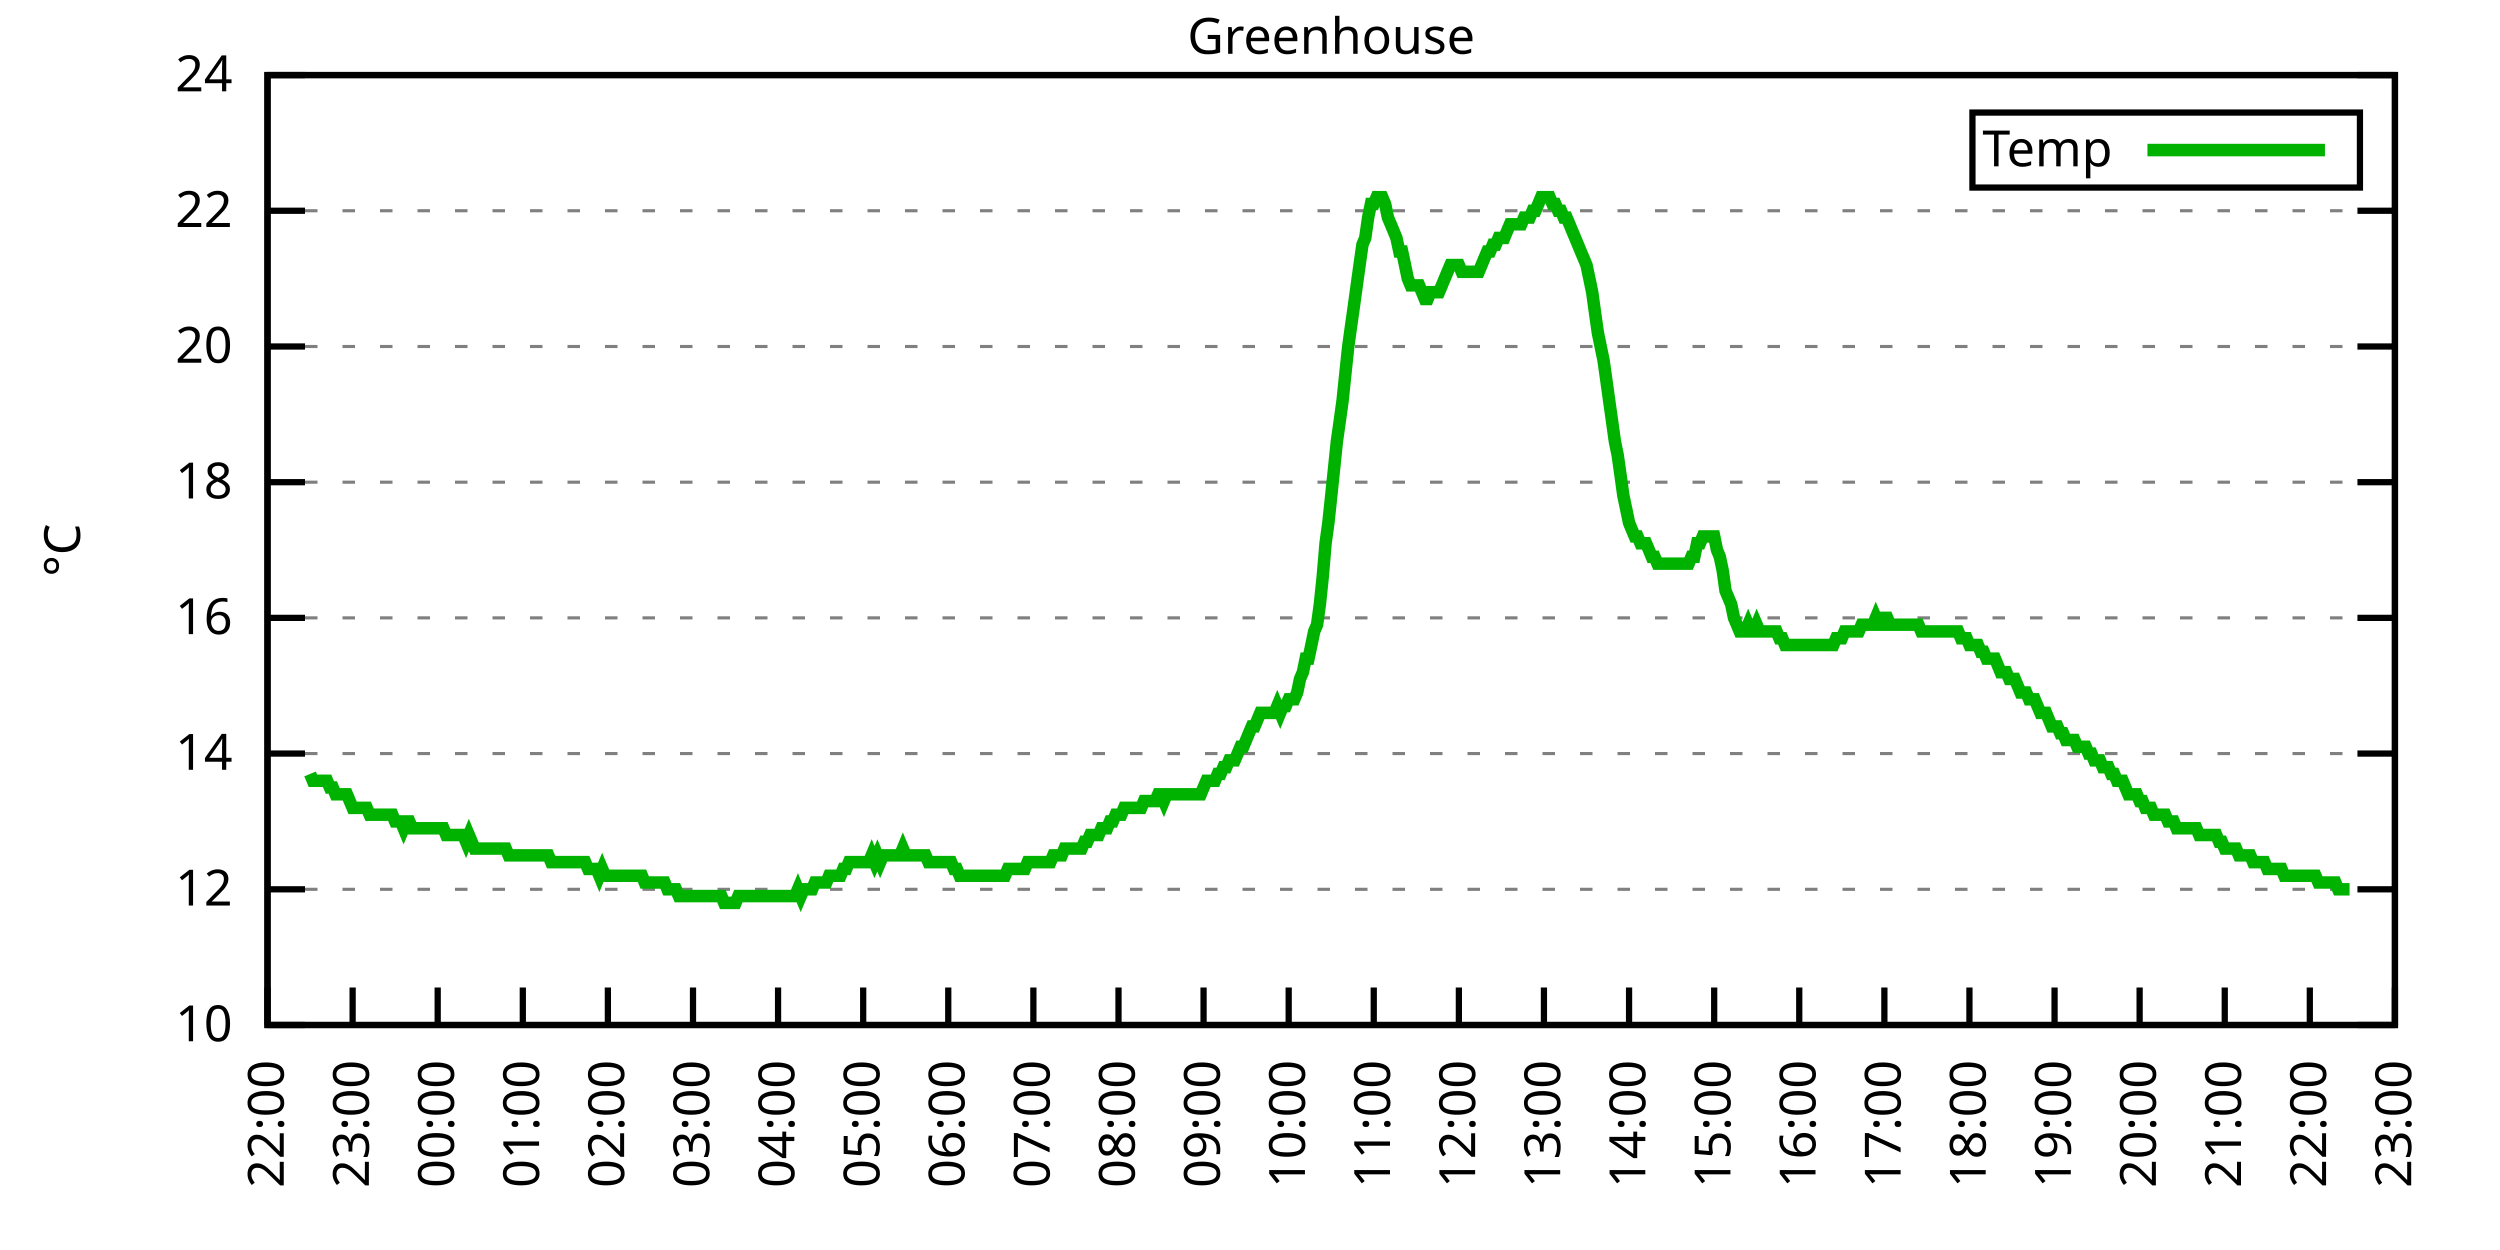
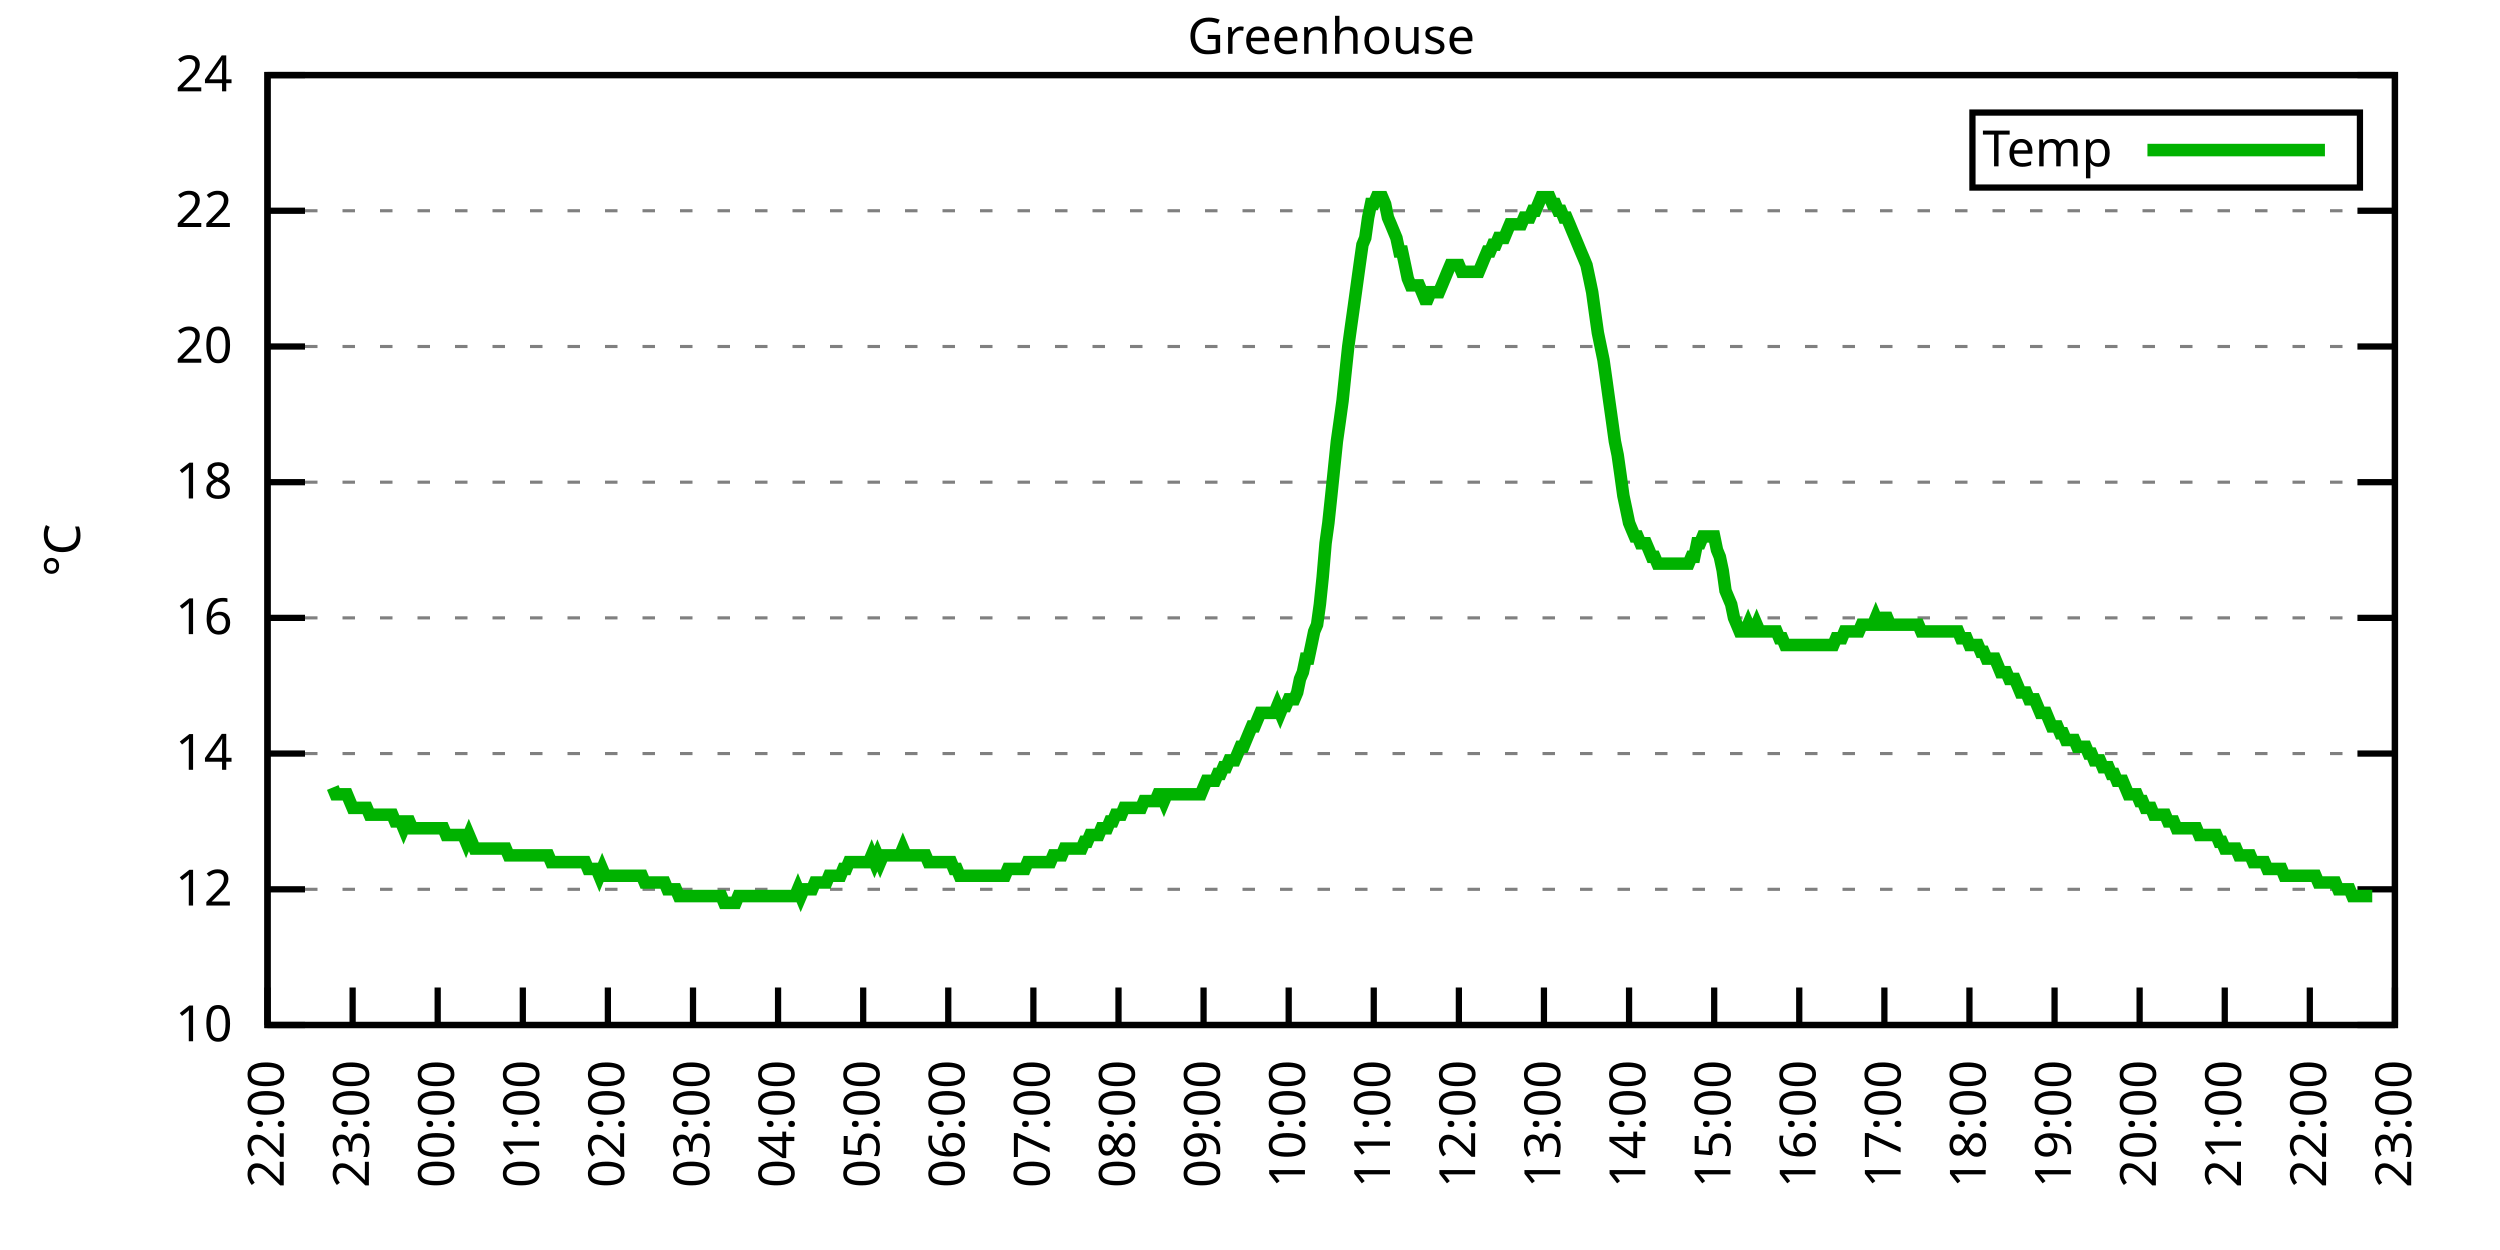
<svg xmlns="http://www.w3.org/2000/svg" xmlns:xlink="http://www.w3.org/1999/xlink" width="400" height="200" viewBox="0 0 400 200">
  <g id="gnuplot_canvas">
    <rect x="0" y="0" width="400" height="200" fill="none" />
    <defs>
      <circle id="gpDot" r="0.5" stroke-width="0.5" stroke="currentColor" />
      <path id="gpPt0" stroke-width="0.333" stroke="currentColor" d="M-1,0 h2 M0,-1 v2" />
      <path id="gpPt1" stroke-width="0.333" stroke="currentColor" d="M-1,-1 L1,1 M1,-1 L-1,1" />
      <path id="gpPt2" stroke-width="0.333" stroke="currentColor" d="M-1,0 L1,0 M0,-1 L0,1 M-1,-1 L1,1 M-1,1 L1,-1" />
      <rect id="gpPt3" stroke-width="0.333" stroke="currentColor" x="-1" y="-1" width="2" height="2" />
      <rect id="gpPt4" stroke-width="0.333" stroke="currentColor" fill="currentColor" x="-1" y="-1" width="2" height="2" />
      <circle id="gpPt5" stroke-width="0.333" stroke="currentColor" cx="0" cy="0" r="1" />
      <use xlink:href="#gpPt5" id="gpPt6" fill="currentColor" stroke="none" />
      <path id="gpPt7" stroke-width="0.333" stroke="currentColor" d="M0,-1.33 L-1.33,0.67 L1.33,0.67 z" />
      <use xlink:href="#gpPt7" id="gpPt8" fill="currentColor" stroke="none" />
      <use xlink:href="#gpPt7" id="gpPt9" stroke="currentColor" transform="rotate(180)" />
      <use xlink:href="#gpPt9" id="gpPt10" fill="currentColor" stroke="none" />
      <use xlink:href="#gpPt3" id="gpPt11" stroke="currentColor" transform="rotate(45)" />
      <use xlink:href="#gpPt11" id="gpPt12" fill="currentColor" stroke="none" />
      <path id="gpPt13" stroke-width="0.333" stroke="currentColor" d="M0,1.330 L1.265,0.411 L0.782,-1.067 L-0.782,-1.076 L-1.265,0.411 z" />
      <use xlink:href="#gpPt13" id="gpPt14" fill="currentColor" stroke="none" />
      <filter id="textbox" filterUnits="objectBoundingBox" x="0" y="0" height="1" width="1">
        <feFlood flood-color="white" flood-opacity="1" result="bgnd" />
        <feComposite in="SourceGraphic" in2="bgnd" operator="atop" />
      </filter>
      <filter id="greybox" filterUnits="objectBoundingBox" x="0" y="0" height="1" width="1">
        <feFlood flood-color="lightgrey" flood-opacity="1" result="grey" />
        <feComposite in="SourceGraphic" in2="grey" operator="atop" />
      </filter>
    </defs>
    <g fill="none" color="white" stroke="currentColor" stroke-width="1.00" stroke-linecap="butt" stroke-linejoin="miter">
</g>
    <g fill="none" color="black" stroke="currentColor" stroke-width="1.00" stroke-linecap="butt" stroke-linejoin="miter">
      <g stroke="none" shape-rendering="crispEdges">
        <polygon fill="rgb(255, 255, 255)" points="42.80,164.00 383.18,164.00 383.18,12.02 42.80,12.02 " />
      </g>
    </g>
    <g fill="none" color="black" stroke="currentColor" stroke-width="1.00" stroke-linecap="butt" stroke-linejoin="miter">
</g>
    <g fill="none" color="black" stroke="black" stroke-width="0.50" stroke-linecap="butt" stroke-linejoin="miter">
</g>
    <g fill="none" color="gray" stroke="currentColor" stroke-width="0.50" stroke-linecap="butt" stroke-linejoin="miter">
      <path stroke="gray" stroke-dasharray="2,4" class="gridline" d="M42.80,164.00 L383.19,164.00  " />
    </g>
    <g fill="none" color="gray" stroke="gray" stroke-width="1.00" stroke-linecap="butt" stroke-linejoin="miter">
</g>
    <g fill="none" color="black" stroke="currentColor" stroke-width="1.00" stroke-linecap="butt" stroke-linejoin="miter">
      <path stroke="black" d="M42.80,164.00 L48.80,164.00 M383.19,164.00 L377.19,164.00  " />
      <g transform="translate(37.20,166.60)" stroke="none" fill="black" font-family="Sans" font-size="8.00" text-anchor="end">
        <text>
          <tspan font-family="Sans"> 10</tspan>
        </text>
      </g>
    </g>
    <g fill="none" color="black" stroke="currentColor" stroke-width="1.00" stroke-linecap="butt" stroke-linejoin="miter">
</g>
    <g fill="none" color="black" stroke="black" stroke-width="0.50" stroke-linecap="butt" stroke-linejoin="miter">
</g>
    <g fill="none" color="gray" stroke="currentColor" stroke-width="0.50" stroke-linecap="butt" stroke-linejoin="miter">
      <path stroke="gray" stroke-dasharray="2,4" class="gridline" d="M42.80,142.29 L383.19,142.29  " />
    </g>
    <g fill="none" color="gray" stroke="gray" stroke-width="1.00" stroke-linecap="butt" stroke-linejoin="miter">
</g>
    <g fill="none" color="black" stroke="currentColor" stroke-width="1.00" stroke-linecap="butt" stroke-linejoin="miter">
      <path stroke="black" d="M42.80,142.29 L48.80,142.29 M383.19,142.29 L377.19,142.29  " />
      <g transform="translate(37.20,144.89)" stroke="none" fill="black" font-family="Sans" font-size="8.00" text-anchor="end">
        <text>
          <tspan font-family="Sans"> 12</tspan>
        </text>
      </g>
    </g>
    <g fill="none" color="black" stroke="currentColor" stroke-width="1.00" stroke-linecap="butt" stroke-linejoin="miter">
</g>
    <g fill="none" color="black" stroke="black" stroke-width="0.50" stroke-linecap="butt" stroke-linejoin="miter">
</g>
    <g fill="none" color="gray" stroke="currentColor" stroke-width="0.50" stroke-linecap="butt" stroke-linejoin="miter">
      <path stroke="gray" stroke-dasharray="2,4" class="gridline" d="M42.80,120.57 L383.19,120.57  " />
    </g>
    <g fill="none" color="gray" stroke="gray" stroke-width="1.00" stroke-linecap="butt" stroke-linejoin="miter">
</g>
    <g fill="none" color="black" stroke="currentColor" stroke-width="1.00" stroke-linecap="butt" stroke-linejoin="miter">
      <path stroke="black" d="M42.80,120.57 L48.80,120.57 M383.19,120.57 L377.19,120.57  " />
      <g transform="translate(37.20,123.17)" stroke="none" fill="black" font-family="Sans" font-size="8.00" text-anchor="end">
        <text>
          <tspan font-family="Sans"> 14</tspan>
        </text>
      </g>
    </g>
    <g fill="none" color="black" stroke="currentColor" stroke-width="1.00" stroke-linecap="butt" stroke-linejoin="miter">
</g>
    <g fill="none" color="black" stroke="black" stroke-width="0.50" stroke-linecap="butt" stroke-linejoin="miter">
</g>
    <g fill="none" color="gray" stroke="currentColor" stroke-width="0.50" stroke-linecap="butt" stroke-linejoin="miter">
      <path stroke="gray" stroke-dasharray="2,4" class="gridline" d="M42.80,98.86 L383.19,98.86  " />
    </g>
    <g fill="none" color="gray" stroke="gray" stroke-width="1.00" stroke-linecap="butt" stroke-linejoin="miter">
</g>
    <g fill="none" color="black" stroke="currentColor" stroke-width="1.00" stroke-linecap="butt" stroke-linejoin="miter">
      <path stroke="black" d="M42.80,98.86 L48.80,98.86 M383.19,98.86 L377.19,98.86  " />
      <g transform="translate(37.20,101.46)" stroke="none" fill="black" font-family="Sans" font-size="8.00" text-anchor="end">
        <text>
          <tspan font-family="Sans"> 16</tspan>
        </text>
      </g>
    </g>
    <g fill="none" color="black" stroke="currentColor" stroke-width="1.00" stroke-linecap="butt" stroke-linejoin="miter">
</g>
    <g fill="none" color="black" stroke="black" stroke-width="0.50" stroke-linecap="butt" stroke-linejoin="miter">
</g>
    <g fill="none" color="gray" stroke="currentColor" stroke-width="0.50" stroke-linecap="butt" stroke-linejoin="miter">
      <path stroke="gray" stroke-dasharray="2,4" class="gridline" d="M42.80,77.15 L383.19,77.15  " />
    </g>
    <g fill="none" color="gray" stroke="gray" stroke-width="1.00" stroke-linecap="butt" stroke-linejoin="miter">
</g>
    <g fill="none" color="black" stroke="currentColor" stroke-width="1.00" stroke-linecap="butt" stroke-linejoin="miter">
      <path stroke="black" d="M42.80,77.15 L48.80,77.15 M383.19,77.15 L377.19,77.15  " />
      <g transform="translate(37.20,79.75)" stroke="none" fill="black" font-family="Sans" font-size="8.00" text-anchor="end">
        <text>
          <tspan font-family="Sans"> 18</tspan>
        </text>
      </g>
    </g>
    <g fill="none" color="black" stroke="currentColor" stroke-width="1.00" stroke-linecap="butt" stroke-linejoin="miter">
</g>
    <g fill="none" color="black" stroke="black" stroke-width="0.50" stroke-linecap="butt" stroke-linejoin="miter">
</g>
    <g fill="none" color="gray" stroke="currentColor" stroke-width="0.50" stroke-linecap="butt" stroke-linejoin="miter">
      <path stroke="gray" stroke-dasharray="2,4" class="gridline" d="M42.80,55.44 L383.19,55.44  " />
    </g>
    <g fill="none" color="gray" stroke="gray" stroke-width="1.00" stroke-linecap="butt" stroke-linejoin="miter">
</g>
    <g fill="none" color="black" stroke="currentColor" stroke-width="1.00" stroke-linecap="butt" stroke-linejoin="miter">
      <path stroke="black" d="M42.80,55.44 L48.80,55.44 M383.19,55.44 L377.19,55.44  " />
      <g transform="translate(37.20,58.04)" stroke="none" fill="black" font-family="Sans" font-size="8.00" text-anchor="end">
        <text>
          <tspan font-family="Sans"> 20</tspan>
        </text>
      </g>
    </g>
    <g fill="none" color="black" stroke="currentColor" stroke-width="1.00" stroke-linecap="butt" stroke-linejoin="miter">
</g>
    <g fill="none" color="black" stroke="black" stroke-width="0.50" stroke-linecap="butt" stroke-linejoin="miter">
</g>
    <g fill="none" color="gray" stroke="currentColor" stroke-width="0.50" stroke-linecap="butt" stroke-linejoin="miter">
      <path stroke="gray" stroke-dasharray="2,4" class="gridline" d="M42.80,33.72 L383.19,33.72  " />
    </g>
    <g fill="none" color="gray" stroke="gray" stroke-width="1.00" stroke-linecap="butt" stroke-linejoin="miter">
</g>
    <g fill="none" color="black" stroke="currentColor" stroke-width="1.00" stroke-linecap="butt" stroke-linejoin="miter">
      <path stroke="black" d="M42.80,33.72 L48.80,33.72 M383.19,33.72 L377.19,33.72  " />
      <g transform="translate(37.20,36.32)" stroke="none" fill="black" font-family="Sans" font-size="8.00" text-anchor="end">
        <text>
          <tspan font-family="Sans"> 22</tspan>
        </text>
      </g>
    </g>
    <g fill="none" color="black" stroke="currentColor" stroke-width="1.00" stroke-linecap="butt" stroke-linejoin="miter">
</g>
    <g fill="none" color="black" stroke="black" stroke-width="0.50" stroke-linecap="butt" stroke-linejoin="miter">
</g>
    <g fill="none" color="gray" stroke="currentColor" stroke-width="0.50" stroke-linecap="butt" stroke-linejoin="miter">
      <path stroke="gray" stroke-dasharray="2,4" class="gridline" d="M42.80,12.01 L383.19,12.01  " />
    </g>
    <g fill="none" color="gray" stroke="gray" stroke-width="1.00" stroke-linecap="butt" stroke-linejoin="miter">
</g>
    <g fill="none" color="black" stroke="currentColor" stroke-width="1.00" stroke-linecap="butt" stroke-linejoin="miter">
      <path stroke="black" d="M42.80,12.01 L48.80,12.01 M383.19,12.01 L377.19,12.01  " />
      <g transform="translate(37.20,14.61)" stroke="none" fill="black" font-family="Sans" font-size="8.00" text-anchor="end">
        <text>
          <tspan font-family="Sans"> 24</tspan>
        </text>
      </g>
    </g>
    <g fill="none" color="black" stroke="currentColor" stroke-width="1.00" stroke-linecap="butt" stroke-linejoin="miter">
      <path stroke="black" d="M42.80,164.00 L42.80,158.00  " />
      <g transform="translate(45.40,169.60) rotate(270.00)" stroke="none" fill="black" font-family="Sans" font-size="8.00" text-anchor="end">
        <text>
          <tspan font-family="Sans">22:00</tspan>
        </text>
      </g>
    </g>
    <g fill="none" color="black" stroke="currentColor" stroke-width="1.00" stroke-linecap="butt" stroke-linejoin="miter">
      <path stroke="black" d="M56.42,164.00 L56.42,158.00  " />
      <g transform="translate(59.02,169.60) rotate(270.00)" stroke="none" fill="black" font-family="Sans" font-size="8.00" text-anchor="end">
        <text>
          <tspan font-family="Sans">23:00</tspan>
        </text>
      </g>
    </g>
    <g fill="none" color="black" stroke="currentColor" stroke-width="1.00" stroke-linecap="butt" stroke-linejoin="miter">
      <path stroke="black" d="M70.03,164.00 L70.03,158.00  " />
      <g transform="translate(72.63,169.60) rotate(270.00)" stroke="none" fill="black" font-family="Sans" font-size="8.00" text-anchor="end">
        <text>
          <tspan font-family="Sans">00:00</tspan>
        </text>
      </g>
    </g>
    <g fill="none" color="black" stroke="currentColor" stroke-width="1.00" stroke-linecap="butt" stroke-linejoin="miter">
      <path stroke="black" d="M83.65,164.00 L83.65,158.00  " />
      <g transform="translate(86.25,169.60) rotate(270.00)" stroke="none" fill="black" font-family="Sans" font-size="8.00" text-anchor="end">
        <text>
          <tspan font-family="Sans">01:00</tspan>
        </text>
      </g>
    </g>
    <g fill="none" color="black" stroke="currentColor" stroke-width="1.00" stroke-linecap="butt" stroke-linejoin="miter">
      <path stroke="black" d="M97.26,164.00 L97.26,158.00  " />
      <g transform="translate(99.86,169.60) rotate(270.00)" stroke="none" fill="black" font-family="Sans" font-size="8.00" text-anchor="end">
        <text>
          <tspan font-family="Sans">02:00</tspan>
        </text>
      </g>
    </g>
    <g fill="none" color="black" stroke="currentColor" stroke-width="1.00" stroke-linecap="butt" stroke-linejoin="miter">
      <path stroke="black" d="M110.88,164.00 L110.88,158.00  " />
      <g transform="translate(113.48,169.60) rotate(270.00)" stroke="none" fill="black" font-family="Sans" font-size="8.00" text-anchor="end">
        <text>
          <tspan font-family="Sans">03:00</tspan>
        </text>
      </g>
    </g>
    <g fill="none" color="black" stroke="currentColor" stroke-width="1.00" stroke-linecap="butt" stroke-linejoin="miter">
      <path stroke="black" d="M124.49,164.00 L124.49,158.00  " />
      <g transform="translate(127.09,169.60) rotate(270.00)" stroke="none" fill="black" font-family="Sans" font-size="8.00" text-anchor="end">
        <text>
          <tspan font-family="Sans">04:00</tspan>
        </text>
      </g>
    </g>
    <g fill="none" color="black" stroke="currentColor" stroke-width="1.00" stroke-linecap="butt" stroke-linejoin="miter">
      <path stroke="black" d="M138.11,164.00 L138.11,158.00  " />
      <g transform="translate(140.71,169.60) rotate(270.00)" stroke="none" fill="black" font-family="Sans" font-size="8.00" text-anchor="end">
        <text>
          <tspan font-family="Sans">05:00</tspan>
        </text>
      </g>
    </g>
    <g fill="none" color="black" stroke="currentColor" stroke-width="1.00" stroke-linecap="butt" stroke-linejoin="miter">
      <path stroke="black" d="M151.72,164.00 L151.72,158.00  " />
      <g transform="translate(154.32,169.60) rotate(270.00)" stroke="none" fill="black" font-family="Sans" font-size="8.00" text-anchor="end">
        <text>
          <tspan font-family="Sans">06:00</tspan>
        </text>
      </g>
    </g>
    <g fill="none" color="black" stroke="currentColor" stroke-width="1.00" stroke-linecap="butt" stroke-linejoin="miter">
      <path stroke="black" d="M165.34,164.00 L165.34,158.00  " />
      <g transform="translate(167.94,169.60) rotate(270.00)" stroke="none" fill="black" font-family="Sans" font-size="8.00" text-anchor="end">
        <text>
          <tspan font-family="Sans">07:00</tspan>
        </text>
      </g>
    </g>
    <g fill="none" color="black" stroke="currentColor" stroke-width="1.00" stroke-linecap="butt" stroke-linejoin="miter">
      <path stroke="black" d="M178.96,164.00 L178.96,158.00  " />
      <g transform="translate(181.56,169.60) rotate(270.00)" stroke="none" fill="black" font-family="Sans" font-size="8.00" text-anchor="end">
        <text>
          <tspan font-family="Sans">08:00</tspan>
        </text>
      </g>
    </g>
    <g fill="none" color="black" stroke="currentColor" stroke-width="1.00" stroke-linecap="butt" stroke-linejoin="miter">
      <path stroke="black" d="M192.57,164.00 L192.57,158.00  " />
      <g transform="translate(195.17,169.60) rotate(270.00)" stroke="none" fill="black" font-family="Sans" font-size="8.00" text-anchor="end">
        <text>
          <tspan font-family="Sans">09:00</tspan>
        </text>
      </g>
    </g>
    <g fill="none" color="black" stroke="currentColor" stroke-width="1.00" stroke-linecap="butt" stroke-linejoin="miter">
      <path stroke="black" d="M206.19,164.00 L206.19,158.00  " />
      <g transform="translate(208.79,169.60) rotate(270.00)" stroke="none" fill="black" font-family="Sans" font-size="8.00" text-anchor="end">
        <text>
          <tspan font-family="Sans">10:00</tspan>
        </text>
      </g>
    </g>
    <g fill="none" color="black" stroke="currentColor" stroke-width="1.00" stroke-linecap="butt" stroke-linejoin="miter">
      <path stroke="black" d="M219.80,164.00 L219.80,158.00  " />
      <g transform="translate(222.40,169.60) rotate(270.00)" stroke="none" fill="black" font-family="Sans" font-size="8.00" text-anchor="end">
        <text>
          <tspan font-family="Sans">11:00</tspan>
        </text>
      </g>
    </g>
    <g fill="none" color="black" stroke="currentColor" stroke-width="1.00" stroke-linecap="butt" stroke-linejoin="miter">
      <path stroke="black" d="M233.42,164.00 L233.42,158.00  " />
      <g transform="translate(236.02,169.60) rotate(270.00)" stroke="none" fill="black" font-family="Sans" font-size="8.00" text-anchor="end">
        <text>
          <tspan font-family="Sans">12:00</tspan>
        </text>
      </g>
    </g>
    <g fill="none" color="black" stroke="currentColor" stroke-width="1.00" stroke-linecap="butt" stroke-linejoin="miter">
      <path stroke="black" d="M247.03,164.00 L247.03,158.00  " />
      <g transform="translate(249.63,169.60) rotate(270.00)" stroke="none" fill="black" font-family="Sans" font-size="8.00" text-anchor="end">
        <text>
          <tspan font-family="Sans">13:00</tspan>
        </text>
      </g>
    </g>
    <g fill="none" color="black" stroke="currentColor" stroke-width="1.00" stroke-linecap="butt" stroke-linejoin="miter">
      <path stroke="black" d="M260.65,164.00 L260.65,158.00  " />
      <g transform="translate(263.25,169.60) rotate(270.00)" stroke="none" fill="black" font-family="Sans" font-size="8.00" text-anchor="end">
        <text>
          <tspan font-family="Sans">14:00</tspan>
        </text>
      </g>
    </g>
    <g fill="none" color="black" stroke="currentColor" stroke-width="1.00" stroke-linecap="butt" stroke-linejoin="miter">
      <path stroke="black" d="M274.27,164.00 L274.27,158.00  " />
      <g transform="translate(276.87,169.60) rotate(270.00)" stroke="none" fill="black" font-family="Sans" font-size="8.00" text-anchor="end">
        <text>
          <tspan font-family="Sans">15:00</tspan>
        </text>
      </g>
    </g>
    <g fill="none" color="black" stroke="currentColor" stroke-width="1.00" stroke-linecap="butt" stroke-linejoin="miter">
      <path stroke="black" d="M287.88,164.00 L287.88,158.00  " />
      <g transform="translate(290.48,169.60) rotate(270.00)" stroke="none" fill="black" font-family="Sans" font-size="8.00" text-anchor="end">
        <text>
          <tspan font-family="Sans">16:00</tspan>
        </text>
      </g>
    </g>
    <g fill="none" color="black" stroke="currentColor" stroke-width="1.00" stroke-linecap="butt" stroke-linejoin="miter">
      <path stroke="black" d="M301.50,164.00 L301.50,158.00  " />
      <g transform="translate(304.10,169.60) rotate(270.00)" stroke="none" fill="black" font-family="Sans" font-size="8.00" text-anchor="end">
        <text>
          <tspan font-family="Sans">17:00</tspan>
        </text>
      </g>
    </g>
    <g fill="none" color="black" stroke="currentColor" stroke-width="1.00" stroke-linecap="butt" stroke-linejoin="miter">
      <path stroke="black" d="M315.11,164.00 L315.11,158.00  " />
      <g transform="translate(317.71,169.60) rotate(270.00)" stroke="none" fill="black" font-family="Sans" font-size="8.00" text-anchor="end">
        <text>
          <tspan font-family="Sans">18:00</tspan>
        </text>
      </g>
    </g>
    <g fill="none" color="black" stroke="currentColor" stroke-width="1.00" stroke-linecap="butt" stroke-linejoin="miter">
      <path stroke="black" d="M328.73,164.00 L328.73,158.00  " />
      <g transform="translate(331.33,169.60) rotate(270.00)" stroke="none" fill="black" font-family="Sans" font-size="8.00" text-anchor="end">
        <text>
          <tspan font-family="Sans">19:00</tspan>
        </text>
      </g>
    </g>
    <g fill="none" color="black" stroke="currentColor" stroke-width="1.00" stroke-linecap="butt" stroke-linejoin="miter">
      <path stroke="black" d="M342.34,164.00 L342.34,158.00  " />
      <g transform="translate(344.94,169.60) rotate(270.00)" stroke="none" fill="black" font-family="Sans" font-size="8.00" text-anchor="end">
        <text>
          <tspan font-family="Sans">20:00</tspan>
        </text>
      </g>
    </g>
    <g fill="none" color="black" stroke="currentColor" stroke-width="1.00" stroke-linecap="butt" stroke-linejoin="miter">
      <path stroke="black" d="M355.96,164.00 L355.96,158.00  " />
      <g transform="translate(358.56,169.60) rotate(270.00)" stroke="none" fill="black" font-family="Sans" font-size="8.00" text-anchor="end">
        <text>
          <tspan font-family="Sans">21:00</tspan>
        </text>
      </g>
    </g>
    <g fill="none" color="black" stroke="currentColor" stroke-width="1.00" stroke-linecap="butt" stroke-linejoin="miter">
      <path stroke="black" d="M369.57,164.00 L369.57,158.00  " />
      <g transform="translate(372.17,169.60) rotate(270.00)" stroke="none" fill="black" font-family="Sans" font-size="8.00" text-anchor="end">
        <text>
          <tspan font-family="Sans">22:00</tspan>
        </text>
      </g>
    </g>
    <g fill="none" color="black" stroke="currentColor" stroke-width="1.00" stroke-linecap="butt" stroke-linejoin="miter">
      <path stroke="black" d="M383.19,164.00 L383.19,158.00  " />
      <g transform="translate(385.79,169.60) rotate(270.00)" stroke="none" fill="black" font-family="Sans" font-size="8.00" text-anchor="end">
        <text>
          <tspan font-family="Sans">23:00</tspan>
        </text>
      </g>
    </g>
    <g fill="none" color="black" stroke="currentColor" stroke-width="1.00" stroke-linecap="butt" stroke-linejoin="miter">
</g>
    <g fill="none" color="black" stroke="currentColor" stroke-width="1.00" stroke-linecap="butt" stroke-linejoin="miter">
      <path stroke="black" d="M42.80,12.01 L42.80,164.00 L383.19,164.00 L383.19,12.01 L42.80,12.01 Z  " />
    </g>
    <g fill="none" color="black" stroke="currentColor" stroke-width="1.00" stroke-linecap="butt" stroke-linejoin="miter">
</g>
    <g fill="none" color="black" stroke="currentColor" stroke-width="1.00" stroke-linecap="butt" stroke-linejoin="miter">
      <path stroke="black" d="M315.59,30.01 L315.59,18.01 L377.59,18.01 L377.59,30.01 L315.59,30.01 Z  " />
    </g>
    <g id="Greenhouse_plot_1">
      <g fill="none" color="white" stroke="black" stroke-width="2.00" stroke-linecap="butt" stroke-linejoin="miter">
</g>
      <g fill="none" color="black" stroke="currentColor" stroke-width="2.00" stroke-linecap="butt" stroke-linejoin="miter">
        <g transform="translate(337.99,26.61)" stroke="none" fill="black" font-family="Sans" font-size="8.00" text-anchor="end">
          <text>
            <tspan font-family="Sans">Temp</tspan>
          </text>
        </g>
      </g>
      <g fill="none" color="black" stroke="currentColor" stroke-width="2.00" stroke-linecap="butt" stroke-linejoin="miter">
-         <path stroke="rgb(  0, 178,   0)" d="M343.59,24.01 L371.99,24.01 M49.61,123.83 L50.06,124.92 L50.52,124.92 L50.97,124.92 L51.42,124.92 L51.88,124.92   L52.33,124.92 L52.78,126.00 L53.24,126.00 L53.69,127.09 L54.15,127.09 L54.60,127.09 L55.05,127.09 L55.51,127.09   L55.96,128.17 L56.42,129.26 L56.87,129.26 L57.32,129.26 L57.78,129.26 L58.23,129.26 L58.68,129.26 L59.14,130.35   L59.59,130.35 L60.05,130.35 L60.50,130.35 L60.95,130.35 L61.41,130.35 L61.86,130.35 L62.32,130.35 L62.77,130.35   L63.22,131.43 L63.68,131.43 L64.13,131.43 L64.58,132.52 L65.04,131.43 L65.49,131.43 L65.95,132.52 L66.40,132.52   L66.85,132.52 L67.31,132.52 L67.76,132.52 L68.22,132.52 L68.67,132.52 L69.12,132.52 L69.58,132.52 L70.03,132.52   L70.49,132.52 L70.94,132.52 L71.39,133.60 L71.85,133.60 L72.30,133.60 L72.75,133.60 L73.21,133.60 L73.66,133.60   L74.12,133.60 L74.57,134.69 L75.02,133.60 L75.48,134.69 L75.93,135.77 L76.39,135.77 L76.84,135.77 L77.29,135.77   L77.75,135.77 L78.20,135.77 L78.65,135.77 L79.11,135.77 L79.56,135.77 L80.02,135.77 L80.47,135.77 L80.92,135.77   L81.38,136.86 L81.83,136.86 L82.29,136.86 L82.74,136.86 L83.19,136.86 L83.65,136.86 L84.10,136.86 L84.55,136.86   L85.01,136.86 L85.46,136.86 L85.92,136.86 L86.37,136.86 L86.82,136.86 L87.28,136.86 L87.73,136.86 L88.19,137.94   L88.64,137.94 L89.09,137.94 L89.55,137.94 L90.00,137.94 L90.45,137.94 L90.91,137.94 L91.36,137.94 L91.82,137.94   L92.27,137.94 L92.72,137.94 L93.18,137.94 L93.63,137.94 L94.09,139.03 L94.54,139.03 L94.99,139.03 L95.45,139.03   L95.90,140.12 L96.35,139.03 L96.81,140.12 L97.26,140.12 L97.72,140.12 L98.17,140.12 L98.62,140.12 L99.08,140.12   L99.53,140.12 L99.99,140.12 L100.44,140.12 L100.89,140.12 L101.35,140.12 L101.80,140.12 L102.25,140.12 L102.71,140.12   L103.16,141.20 L103.62,141.20 L104.07,141.20 L104.52,141.20 L104.98,141.20 L105.43,141.20 L105.89,141.20 L106.34,141.20   L106.79,142.29 L107.25,142.29 L107.70,142.29 L108.15,142.29 L108.61,143.37 L109.06,143.37 L109.52,143.37 L109.97,143.37   L110.42,143.37 L110.88,143.37 L111.33,143.37 L111.79,143.37 L112.24,143.37 L112.69,143.37 L113.15,143.37 L113.60,143.37   L114.05,143.37 L114.51,143.37 L114.96,143.37 L115.42,143.37 L115.87,144.46 L116.32,144.46 L116.78,144.46 L117.23,144.46   L117.69,144.46 L118.14,143.37 L118.59,143.37 L119.05,143.37 L119.50,143.37 L119.96,143.37 L120.41,143.37 L120.86,143.37   L121.32,143.37 L121.77,143.37 L122.22,143.37 L122.68,143.37 L123.13,143.37 L123.59,143.37 L124.04,143.37 L124.49,143.37   L124.95,143.37 L125.40,143.37 L125.86,143.37 L126.31,143.37 L126.76,143.37 L127.22,143.37 L127.67,142.29 L128.12,143.37   L128.58,142.29 L129.03,142.29 L129.49,142.29 L129.94,142.29 L130.39,141.20 L130.85,141.20 L131.30,141.20 L131.76,141.20   L132.21,141.20 L132.66,140.12 L133.12,140.12 L133.57,140.12 L134.02,140.12 L134.48,140.12 L134.93,139.03 L135.39,139.03   L135.84,137.94 L136.29,137.94 L136.75,137.94 L137.20,137.94 L137.66,137.94 L138.11,137.94 L138.56,137.94 L139.02,137.94   L139.47,136.86 L139.92,137.94 L140.38,136.86 L140.83,137.94 L141.29,136.86 L141.74,136.86 L142.19,136.86 L142.65,136.86   L143.10,136.86 L143.56,136.86 L144.01,136.86 L144.46,135.77 L144.92,136.86 L145.37,136.86 L145.82,136.86 L146.28,136.86   L146.73,136.86 L147.19,136.86 L147.64,136.86 L148.09,136.86 L148.55,137.94 L149.00,137.94 L149.46,137.94 L149.91,137.94   L150.36,137.94 L150.82,137.94 L151.27,137.94 L151.72,137.94 L152.18,137.94 L152.63,139.03 L153.09,139.03 L153.54,140.12   L153.99,140.12 L154.45,140.12 L154.90,140.12 L155.36,140.12 L155.81,140.12 L156.26,140.12 L156.72,140.12 L157.17,140.12   L157.62,140.12 L158.08,140.12 L158.53,140.12 L158.99,140.12 L159.44,140.12 L159.89,140.12 L160.35,140.12 L160.80,140.12   L161.26,139.03 L161.71,139.03 L162.16,139.03 L162.62,139.03 L163.07,139.03 L163.52,139.03 L163.98,139.03 L164.43,137.94   L164.89,137.94 L165.34,137.94 L165.79,137.94 L166.25,137.94 L166.70,137.94 L167.16,137.94 L167.61,137.94 L168.06,137.94   L168.52,136.86 L168.97,136.86 L169.43,136.86 L169.88,136.86 L170.33,135.77 L170.79,135.77 L171.24,135.77 L171.69,135.77   L172.15,135.77 L172.60,135.77 L173.06,135.77 L173.51,134.69 L173.96,134.69 L174.42,133.60 L174.87,133.60 L175.33,133.60   L175.78,133.60 L176.23,132.52 L176.69,132.52 L177.14,132.52 L177.59,131.43 L178.05,131.43 L178.50,130.35 L178.96,130.35   L179.41,130.35 L179.86,129.26 L180.32,129.26 L180.77,129.26 L181.23,129.26 L181.68,129.26 L182.13,129.26 L182.59,129.26   L183.04,128.17 L183.49,128.17 L183.95,128.17 L184.40,128.17 L184.86,128.17 L185.31,127.09 L185.76,127.09 L186.22,128.17   L186.67,127.09 L187.13,127.09 L187.58,127.09 L188.03,127.09 L188.49,127.09 L188.94,127.09 L189.39,127.09 L189.85,127.09   L190.30,127.09 L190.76,127.09 L191.21,127.09 L191.66,127.09 L192.12,127.09 L192.57,126.00 L193.03,124.92 L193.48,124.92   L193.93,124.92 L194.39,124.92 L194.84,123.83 L195.29,123.83 L195.75,122.75 L196.20,122.75 L196.66,121.66 L197.11,121.66   L197.56,121.66 L198.02,120.57 L198.47,119.49 L198.93,119.49 L199.38,118.40 L199.83,117.32 L200.29,116.23 L200.74,116.23   L201.19,115.15 L201.65,114.06 L202.10,114.06 L202.56,114.06 L203.01,114.06 L203.46,114.06 L203.92,114.06 L204.37,112.97   L204.83,114.06 L205.28,112.97 L205.73,112.97 L206.19,111.89 L206.64,111.89 L207.09,111.89 L207.55,110.80 L208.00,108.63   L208.46,107.55 L208.91,105.38 L209.36,105.38 L209.82,103.20 L210.27,101.03 L210.73,99.95 L211.18,96.69 L211.63,92.35   L212.09,86.92 L212.54,83.66 L213.00,79.32 L213.45,74.98 L213.90,70.63 L214.36,67.38 L214.81,64.12 L215.26,59.78   L215.72,55.44 L216.17,52.18 L216.63,48.92 L217.08,45.66 L217.53,42.41 L217.99,39.15 L218.44,38.07 L218.90,34.81   L219.35,32.64 L219.80,32.64 L220.26,31.55 L220.71,31.55 L221.16,31.55 L221.62,32.64 L222.07,34.81 L222.53,35.89   L222.98,36.98 L223.43,38.07 L223.89,40.24 L224.34,40.24 L224.80,42.41 L225.25,44.58 L225.70,45.66 L226.16,45.66   L226.61,45.66 L227.06,45.66 L227.52,46.75 L227.97,47.84 L228.43,47.84 L228.88,46.75 L229.33,46.75 L229.79,46.75   L230.24,46.75 L230.70,45.66 L231.15,44.58 L231.60,43.49 L232.06,42.41 L232.51,42.41 L232.96,42.41 L233.42,42.41   L233.87,43.49 L234.33,43.49 L234.78,43.49 L235.23,43.49 L235.69,43.49 L236.14,43.49 L236.60,43.49 L237.05,42.41   L237.50,41.32 L237.96,40.24 L238.41,40.24 L238.86,39.15 L239.32,39.15 L239.77,38.07 L240.23,38.07 L240.68,38.07   L241.13,36.98 L241.59,35.89 L242.04,35.89 L242.50,35.89 L242.95,35.89 L243.40,35.89 L243.86,34.81 L244.31,34.81   L244.76,34.81 L245.22,33.72 L245.67,33.72 L246.13,32.64 L246.58,31.55 L247.03,31.55 L247.49,31.55 L247.94,31.55   L248.40,32.64 L248.85,32.64 L249.30,33.72 L249.76,33.72 L250.21,34.81 L250.66,34.81 L251.12,35.89 L251.57,36.98   L252.03,38.07 L252.48,39.15 L252.93,40.24 L253.39,41.32 L253.84,42.41 L254.30,44.58 L254.75,46.75 L255.20,50.01   L255.66,53.26 L256.11,55.44 L256.56,57.61 L257.02,60.86 L257.47,64.12 L257.93,67.38 L258.38,70.63 L258.83,72.81   L259.29,76.06 L259.74,79.32 L260.20,81.49 L260.65,83.66 L261.10,84.75 L261.56,85.83 L262.01,85.83 L262.47,86.92   L262.92,86.92 L263.37,86.92 L263.83,88.00 L264.28,89.09 L264.73,89.09 L265.19,90.18 L265.64,90.18 L266.10,90.18   L266.55,90.18 L267.00,90.18 L267.46,90.18 L267.91,90.18 L268.37,90.18 L268.82,90.18 L269.27,90.18 L269.73,90.18   L270.18,90.18 L270.63,89.09 L271.09,89.09 L271.54,86.92 L272.00,86.92 L272.45,85.83 L272.90,85.83 L273.36,85.83   L273.81,85.83 L274.27,85.83 L274.72,88.00 L275.17,89.09 L275.63,91.26 L276.08,94.52 L276.53,95.60 L276.99,96.69   L277.44,98.86 L277.90,99.95 L278.35,101.03 L278.80,101.03 L279.26,101.03 L279.71,99.95 L280.17,101.03 L280.62,101.03   L281.07,99.95 L281.53,101.03 L281.98,101.03 L282.43,101.03 L282.89,101.03 L283.34,101.03 L283.80,101.03 L284.25,101.03   L284.70,102.12 L285.16,102.12 L285.61,103.20 L286.07,103.20 L286.52,103.20 L286.97,103.20 L287.43,103.20 L287.88,103.20   L288.33,103.20 L288.79,103.20 L289.24,103.20 L289.70,103.20 L290.15,103.20 L290.60,103.20 L291.06,103.20 L291.51,103.20   L291.97,103.20 L292.42,103.20 L292.87,103.20 L293.33,103.20 L293.78,102.12 L294.23,102.12 L294.69,102.12 L295.14,101.03   L295.60,101.03 L296.05,101.03 L296.50,101.03 L296.96,101.03 L297.41,101.03 L297.87,99.95 L298.32,99.95 L298.77,99.95   L299.23,99.95 L299.68,99.95 L300.13,98.86 L300.59,99.95 L301.04,99.95 L301.50,98.86 L301.95,98.86 L302.40,99.95   L302.86,99.95 L303.31,99.95 L303.77,99.95 L304.22,99.95 L304.67,99.95 L305.13,99.95 L305.58,99.95 L306.03,99.95   L306.49,99.95 L306.94,99.95 L307.40,101.03 L307.85,101.03 L308.30,101.03 L308.76,101.03 L309.21,101.03 L309.67,101.03   L310.12,101.03 L310.57,101.03 L311.03,101.03 L311.48,101.03 L311.94,101.03 L312.39,101.03 L312.84,101.03 L313.30,101.03   L313.75,102.12 L314.20,102.12 L314.66,102.12 L315.11,103.20 L315.57,103.20 L316.02,103.20 L316.47,103.20 L316.93,104.29   L317.38,104.29 L317.84,105.38 L318.29,105.38 L318.74,105.38 L319.20,105.38 L319.65,106.46 L320.10,107.55 L320.56,107.55   L321.01,107.55 L321.47,108.63 L321.92,108.63 L322.37,108.63 L322.83,109.72 L323.28,110.80 L323.74,110.80 L324.19,110.80   L324.64,111.89 L325.10,111.89 L325.55,111.89 L326.00,112.97 L326.46,114.06 L326.91,114.06 L327.37,114.06 L327.82,115.15   L328.27,116.23 L328.73,116.23 L329.18,116.23 L329.64,117.32 L330.09,117.32 L330.54,118.40 L331.00,118.40 L331.45,118.40   L331.90,118.40 L332.36,119.49 L332.81,119.49 L333.27,119.49 L333.72,119.49 L334.17,120.57 L334.63,120.57 L335.08,121.66   L335.54,121.66 L335.99,121.66 L336.44,122.75 L336.90,122.75 L337.35,122.75 L337.80,123.83 L338.26,123.83 L338.71,124.92   L339.17,124.92 L339.62,124.92 L340.07,126.00 L340.53,127.09 L340.98,127.09 L341.44,127.09 L341.89,127.09 L342.34,128.17   L342.80,128.17 L343.25,129.26 L343.70,129.26 L344.16,129.26 L344.61,130.35 L345.07,130.35 L345.52,130.35 L345.97,130.35   L346.43,130.35 L346.88,131.43 L347.34,131.43 L347.79,131.43 L348.24,132.52 L348.70,132.52 L349.15,132.52 L349.60,132.52   L350.06,132.52 L350.51,132.52 L350.97,132.52 L351.42,132.52 L351.87,133.60 L352.33,133.60 L352.78,133.60 L353.24,133.60   L353.69,133.60 L354.14,133.60 L354.60,133.60 L355.05,134.69 L355.50,134.69 L355.96,135.77 L356.41,135.77 L356.87,135.77   L357.32,135.77 L357.77,135.77 L358.23,136.86 L358.68,136.86 L359.14,136.86 L359.59,136.86 L360.04,136.86 L360.50,137.94   L360.95,137.94 L361.41,137.94 L361.86,137.94 L362.31,137.94 L362.77,139.03 L363.22,139.03 L363.67,139.03 L364.13,139.03   L364.58,139.03 L365.04,139.03 L365.49,140.12 L365.94,140.12 L366.40,140.12 L366.85,140.12 L367.31,140.12 L367.76,140.12   L368.21,140.12 L368.67,140.12 L369.12,140.12 L369.57,140.12 L370.03,140.12 L370.48,140.12 L370.94,141.20 L371.39,141.20   L371.84,141.20 L372.30,141.20 L372.75,141.20 L373.21,141.20 L373.66,141.20 L374.11,142.29 L374.57,142.29 L375.02,142.29   L375.47,142.29 L375.93,142.29  " />
+         <path stroke="rgb(  0, 178,   0)" d="M343.59,24.01 L371.99,24.01 M53.24,126.00 L53.69,127.09 L54.15,127.09 L54.60,127.09 L55.05,127.09 L55.51,127.09   L55.96,128.17 L56.42,129.26 L56.87,129.26 L57.32,129.26 L57.78,129.26 L58.23,129.26 L58.68,129.26 L59.14,130.35   L59.59,130.35 L60.05,130.35 L60.50,130.35 L60.95,130.35 L61.41,130.35 L61.86,130.35 L62.32,130.35 L62.77,130.35   L63.22,131.43 L63.68,131.43 L64.13,131.43 L64.58,132.52 L65.04,131.43 L65.49,131.43 L65.95,132.52 L66.40,132.52   L66.85,132.52 L67.31,132.52 L67.76,132.52 L68.22,132.52 L68.67,132.52 L69.12,132.52 L69.58,132.52 L70.03,132.52   L70.49,132.52 L70.94,132.52 L71.39,133.60 L71.85,133.60 L72.30,133.60 L72.75,133.60 L73.21,133.60 L73.66,133.60   L74.12,133.60 L74.57,134.69 L75.02,133.60 L75.48,134.69 L75.93,135.77 L76.39,135.77 L76.84,135.77 L77.29,135.77   L77.75,135.77 L78.20,135.77 L78.65,135.77 L79.11,135.77 L79.56,135.77 L80.02,135.77 L80.47,135.77 L80.92,135.77   L81.38,136.86 L81.83,136.86 L82.29,136.86 L82.74,136.86 L83.19,136.86 L83.65,136.86 L84.10,136.86 L84.55,136.86   L85.01,136.86 L85.46,136.86 L85.92,136.86 L86.37,136.86 L86.82,136.86 L87.28,136.86 L87.73,136.86 L88.19,137.94   L88.64,137.94 L89.09,137.94 L89.55,137.94 L90.00,137.94 L90.45,137.94 L90.91,137.94 L91.36,137.94 L91.82,137.94   L92.27,137.94 L92.72,137.94 L93.18,137.94 L93.63,137.94 L94.09,139.03 L94.54,139.03 L94.99,139.03 L95.45,139.03   L95.90,140.12 L96.35,139.03 L96.81,140.12 L97.26,140.12 L97.72,140.12 L98.17,140.12 L98.62,140.12 L99.08,140.12   L99.53,140.12 L99.99,140.12 L100.44,140.12 L100.89,140.12 L101.35,140.12 L101.80,140.12 L102.25,140.12 L102.71,140.12   L103.16,141.20 L103.62,141.20 L104.07,141.20 L104.52,141.20 L104.98,141.20 L105.43,141.20 L105.89,141.20 L106.34,141.20   L106.79,142.29 L107.25,142.29 L107.70,142.29 L108.15,142.29 L108.61,143.37 L109.06,143.37 L109.52,143.37 L109.97,143.37   L110.42,143.37 L110.88,143.37 L111.33,143.37 L111.79,143.37 L112.24,143.37 L112.69,143.37 L113.15,143.37 L113.60,143.37   L114.05,143.37 L114.51,143.37 L114.96,143.37 L115.42,143.37 L115.87,144.46 L116.32,144.46 L116.78,144.46 L117.23,144.46   L117.69,144.46 L118.14,143.37 L118.59,143.37 L119.05,143.37 L119.50,143.37 L119.96,143.37 L120.41,143.37 L120.86,143.37   L121.32,143.37 L121.77,143.37 L122.22,143.37 L122.68,143.37 L123.13,143.37 L123.59,143.37 L124.04,143.37 L124.49,143.37   L124.95,143.37 L125.40,143.37 L125.86,143.37 L126.31,143.37 L126.76,143.37 L127.22,143.37 L127.67,142.29 L128.12,143.37   L128.58,142.29 L129.03,142.29 L129.49,142.29 L129.94,142.29 L130.39,141.20 L130.85,141.20 L131.30,141.20 L131.76,141.20   L132.21,141.20 L132.66,140.12 L133.12,140.12 L133.57,140.12 L134.02,140.12 L134.48,140.12 L134.93,139.03 L135.39,139.03   L135.84,137.94 L136.29,137.94 L136.75,137.94 L137.20,137.94 L137.66,137.94 L138.11,137.94 L138.56,137.94 L139.02,137.94   L139.47,136.86 L139.92,137.94 L140.38,136.86 L140.83,137.94 L141.29,136.86 L141.74,136.86 L142.19,136.86 L142.65,136.86   L143.10,136.86 L143.56,136.86 L144.01,136.86 L144.46,135.77 L144.92,136.86 L145.37,136.86 L145.82,136.86 L146.28,136.86   L146.73,136.86 L147.19,136.86 L147.64,136.86 L148.09,136.86 L148.55,137.94 L149.00,137.94 L149.46,137.94 L149.91,137.94   L150.36,137.94 L150.82,137.94 L151.27,137.94 L151.72,137.94 L152.18,137.94 L152.63,139.03 L153.09,139.03 L153.54,140.12   L153.99,140.12 L154.45,140.12 L154.90,140.12 L155.36,140.12 L155.81,140.12 L156.26,140.12 L156.72,140.12 L157.17,140.12   L157.62,140.12 L158.08,140.12 L158.53,140.12 L158.99,140.12 L159.44,140.12 L159.89,140.12 L160.35,140.12 L160.80,140.12   L161.26,139.03 L161.71,139.03 L162.16,139.03 L162.62,139.03 L163.07,139.03 L163.52,139.03 L163.98,139.03 L164.43,137.94   L164.89,137.94 L165.34,137.94 L165.79,137.94 L166.25,137.94 L166.70,137.94 L167.16,137.94 L167.61,137.94 L168.06,137.94   L168.52,136.86 L168.97,136.86 L169.43,136.86 L169.88,136.86 L170.33,135.77 L170.79,135.77 L171.24,135.77 L171.69,135.77   L172.15,135.77 L172.60,135.77 L173.06,135.77 L173.51,134.69 L173.96,134.69 L174.42,133.60 L174.87,133.60 L175.33,133.60   L175.78,133.60 L176.23,132.52 L176.69,132.52 L177.14,132.52 L177.59,131.43 L178.05,131.43 L178.50,130.35 L178.96,130.35   L179.41,130.35 L179.86,129.26 L180.32,129.26 L180.77,129.26 L181.23,129.26 L181.68,129.26 L182.13,129.26 L182.59,129.26   L183.04,128.17 L183.49,128.17 L183.95,128.17 L184.40,128.17 L184.86,128.17 L185.31,127.09 L185.76,127.09 L186.22,128.17   L186.67,127.09 L187.13,127.09 L187.58,127.09 L188.03,127.09 L188.49,127.09 L188.94,127.09 L189.39,127.09 L189.85,127.09   L190.30,127.09 L190.76,127.09 L191.21,127.09 L191.66,127.09 L192.12,127.09 L192.57,126.00 L193.03,124.92 L193.48,124.92   L193.93,124.92 L194.39,124.92 L194.84,123.83 L195.29,123.83 L195.75,122.75 L196.20,122.75 L196.66,121.66 L197.11,121.66   L197.56,121.66 L198.02,120.57 L198.47,119.49 L198.93,119.49 L199.38,118.40 L199.83,117.32 L200.29,116.23 L200.74,116.23   L201.19,115.15 L201.65,114.06 L202.10,114.06 L202.56,114.06 L203.01,114.06 L203.46,114.06 L203.92,114.06 L204.37,112.97   L204.83,114.06 L205.28,112.97 L205.73,112.97 L206.19,111.89 L206.64,111.89 L207.09,111.89 L207.55,110.80 L208.00,108.63   L208.46,107.55 L208.91,105.38 L209.36,105.38 L209.82,103.20 L210.27,101.03 L210.73,99.95 L211.18,96.69 L211.63,92.35   L212.09,86.92 L212.54,83.66 L213.00,79.32 L213.45,74.98 L213.90,70.63 L214.36,67.38 L214.81,64.12 L215.26,59.78   L215.72,55.44 L216.17,52.18 L216.63,48.92 L217.08,45.66 L217.53,42.41 L217.99,39.15 L218.44,38.07 L218.90,34.81   L219.35,32.64 L219.80,32.64 L220.26,31.55 L220.71,31.55 L221.16,31.55 L221.62,32.64 L222.07,34.81 L222.53,35.89   L222.98,36.98 L223.43,38.07 L223.89,40.24 L224.34,40.24 L224.80,42.41 L225.25,44.58 L225.70,45.66 L226.16,45.66   L226.61,45.66 L227.06,45.66 L227.52,46.75 L227.97,47.84 L228.43,47.84 L228.88,46.75 L229.33,46.75 L229.79,46.75   L230.24,46.75 L230.70,45.66 L231.15,44.58 L231.60,43.49 L232.06,42.41 L232.51,42.41 L232.96,42.41 L233.42,42.41   L233.87,43.49 L234.33,43.49 L234.78,43.49 L235.23,43.49 L235.69,43.49 L236.14,43.49 L236.60,43.49 L237.05,42.41   L237.50,41.32 L237.96,40.24 L238.41,40.24 L238.86,39.15 L239.32,39.15 L239.77,38.07 L240.23,38.07 L240.68,38.07   L241.13,36.98 L241.59,35.89 L242.04,35.89 L242.50,35.89 L242.95,35.89 L243.40,35.89 L243.86,34.81 L244.31,34.81   L244.76,34.81 L245.22,33.72 L245.67,33.72 L246.13,32.64 L246.58,31.55 L247.03,31.55 L247.49,31.55 L247.94,31.55   L248.40,32.64 L248.85,32.64 L249.30,33.72 L249.76,33.72 L250.21,34.81 L250.66,34.81 L251.12,35.89 L251.57,36.98   L252.03,38.07 L252.48,39.15 L252.93,40.24 L253.39,41.32 L253.84,42.41 L254.30,44.58 L254.75,46.75 L255.20,50.01   L255.66,53.26 L256.11,55.44 L256.56,57.61 L257.02,60.86 L257.47,64.12 L257.93,67.38 L258.38,70.63 L258.83,72.81   L259.29,76.06 L259.74,79.32 L260.20,81.49 L260.65,83.66 L261.10,84.75 L261.56,85.83 L262.01,85.83 L262.47,86.92   L262.92,86.92 L263.37,86.92 L263.83,88.00 L264.28,89.09 L264.73,89.09 L265.19,90.18 L265.64,90.18 L266.10,90.18   L266.55,90.18 L267.00,90.18 L267.46,90.18 L267.91,90.18 L268.37,90.18 L268.82,90.18 L269.27,90.18 L269.73,90.18   L270.18,90.18 L270.63,89.09 L271.09,89.09 L271.54,86.92 L272.00,86.92 L272.45,85.83 L272.90,85.83 L273.36,85.83   L273.81,85.83 L274.27,85.83 L274.72,88.00 L275.17,89.09 L275.63,91.26 L276.08,94.52 L276.53,95.60 L276.99,96.69   L277.44,98.86 L277.90,99.95 L278.35,101.03 L278.80,101.03 L279.26,101.03 L279.71,99.95 L280.17,101.03 L280.62,101.03   L281.07,99.95 L281.53,101.03 L281.98,101.03 L282.43,101.03 L282.89,101.03 L283.34,101.03 L283.80,101.03 L284.25,101.03   L284.70,102.12 L285.16,102.12 L285.61,103.20 L286.07,103.20 L286.52,103.20 L286.97,103.20 L287.43,103.20 L287.88,103.20   L288.33,103.20 L288.79,103.20 L289.24,103.20 L289.70,103.20 L290.15,103.20 L290.60,103.20 L291.06,103.20 L291.51,103.20   L291.97,103.20 L292.42,103.20 L292.87,103.20 L293.33,103.20 L293.78,102.12 L294.23,102.12 L294.69,102.12 L295.14,101.03   L295.60,101.03 L296.05,101.03 L296.50,101.03 L296.96,101.03 L297.41,101.03 L297.87,99.95 L298.32,99.95 L298.77,99.95   L299.23,99.95 L299.68,99.95 L300.13,98.86 L300.59,99.95 L301.04,99.95 L301.50,98.86 L301.95,98.86 L302.40,99.95   L302.86,99.95 L303.31,99.95 L303.77,99.95 L304.22,99.95 L304.67,99.95 L305.13,99.95 L305.58,99.95 L306.03,99.95   L306.49,99.95 L306.94,99.95 L307.40,101.03 L307.85,101.03 L308.30,101.03 L308.76,101.03 L309.21,101.03 L309.67,101.03   L310.12,101.03 L310.57,101.03 L311.03,101.03 L311.48,101.03 L311.94,101.03 L312.39,101.03 L312.84,101.03 L313.30,101.03   L313.75,102.12 L314.20,102.12 L314.66,102.12 L315.11,103.20 L315.57,103.20 L316.02,103.20 L316.47,103.20 L316.93,104.29   L317.38,104.29 L317.84,105.38 L318.29,105.38 L318.74,105.38 L319.20,105.38 L319.65,106.46 L320.10,107.55 L320.56,107.55   L321.01,107.55 L321.47,108.63 L321.92,108.63 L322.37,108.63 L322.83,109.72 L323.28,110.80 L323.74,110.80 L324.19,110.80   L324.64,111.89 L325.10,111.89 L325.55,111.89 L326.00,112.97 L326.46,114.06 L326.91,114.06 L327.37,114.06 L327.82,115.15   L328.27,116.23 L328.73,116.23 L329.18,116.23 L329.64,117.32 L330.09,117.32 L330.54,118.40 L331.00,118.40 L331.45,118.40   L331.90,118.40 L332.36,119.49 L332.81,119.49 L333.27,119.49 L333.72,119.49 L334.17,120.57 L334.63,120.57 L335.08,121.66   L335.54,121.66 L335.99,121.66 L336.44,122.75 L336.90,122.75 L337.35,122.75 L337.80,123.83 L338.26,123.83 L338.71,124.92   L339.17,124.92 L339.62,124.92 L340.07,126.00 L340.53,127.09 L340.98,127.09 L341.44,127.09 L341.89,127.09 L342.34,128.17   L342.80,128.17 L343.25,129.26 L343.70,129.26 L344.16,129.26 L344.61,130.35 L345.07,130.35 L345.52,130.35 L345.97,130.35   L346.43,130.35 L346.88,131.43 L347.34,131.43 L347.79,131.43 L348.24,132.52 L348.70,132.52 L349.15,132.52 L349.60,132.52   L350.06,132.52 L350.51,132.52 L350.97,132.52 L351.42,132.52 L351.87,133.60 L352.33,133.60 L352.78,133.60 L353.24,133.60   L353.69,133.60 L354.14,133.60 L354.60,133.60 L355.05,134.69 L355.50,134.69 L355.96,135.77 L356.41,135.77 L356.87,135.77   L357.32,135.77 L357.77,135.77 L358.23,136.86 L358.68,136.86 L359.14,136.86 L359.59,136.86 L360.04,136.86 L360.50,137.94   L360.95,137.94 L361.41,137.94 L361.86,137.94 L362.31,137.94 L362.77,139.03 L363.22,139.03 L363.67,139.03 L364.13,139.03   L364.58,139.03 L365.04,139.03 L365.49,140.12 L365.94,140.12 L366.40,140.12 L366.85,140.12 L367.31,140.12 L367.76,140.12   L368.21,140.12 L368.67,140.12 L369.12,140.12 L369.57,140.12 L370.03,140.12 L370.48,140.12 L370.94,141.20 L371.39,141.20   L371.84,141.20 L372.30,141.20 L372.75,141.20 L373.21,141.20 L373.66,141.20 L374.11,142.29 L374.57,142.29 L375.02,142.29   L375.47,142.29 L375.93,142.29 L376.38,143.37 L377.29,143.37 L377.74,143.37 L378.20,143.37 L378.65,143.37 L379.11,143.37   L379.56,143.37  " />
      </g>
    </g>
    <g fill="none" color="black" stroke="currentColor" stroke-width="2.00" stroke-linecap="butt" stroke-linejoin="miter">
</g>
    <g fill="none" color="black" stroke="black" stroke-width="1.00" stroke-linecap="butt" stroke-linejoin="miter">
</g>
    <g fill="none" color="black" stroke="currentColor" stroke-width="1.00" stroke-linecap="butt" stroke-linejoin="miter">
      <path stroke="black" d="M42.80,12.01 L42.80,164.00 L383.19,164.00 L383.19,12.01 L42.80,12.01 Z  " />
      <g transform="translate(12.80,88.01) rotate(270.00)" stroke="none" fill="black" font-family="Sans" font-size="8.00" text-anchor="middle">
        <text>
          <tspan font-family="Sans">°C</tspan>
        </text>
      </g>
    </g>
    <g fill="none" color="black" stroke="currentColor" stroke-width="1.00" stroke-linecap="butt" stroke-linejoin="miter">
</g>
    <g fill="none" color="black" stroke="currentColor" stroke-width="1.00" stroke-linecap="butt" stroke-linejoin="miter">
      <g transform="translate(212.99,8.61)" stroke="none" fill="black" font-family="Sans" font-size="8.00" text-anchor="middle">
        <text>
          <tspan font-family="Sans">Greenhouse</tspan>
        </text>
      </g>
    </g>
    <g fill="none" color="black" stroke="currentColor" stroke-width="1.00" stroke-linecap="butt" stroke-linejoin="miter">
</g>
  </g>
</svg>
